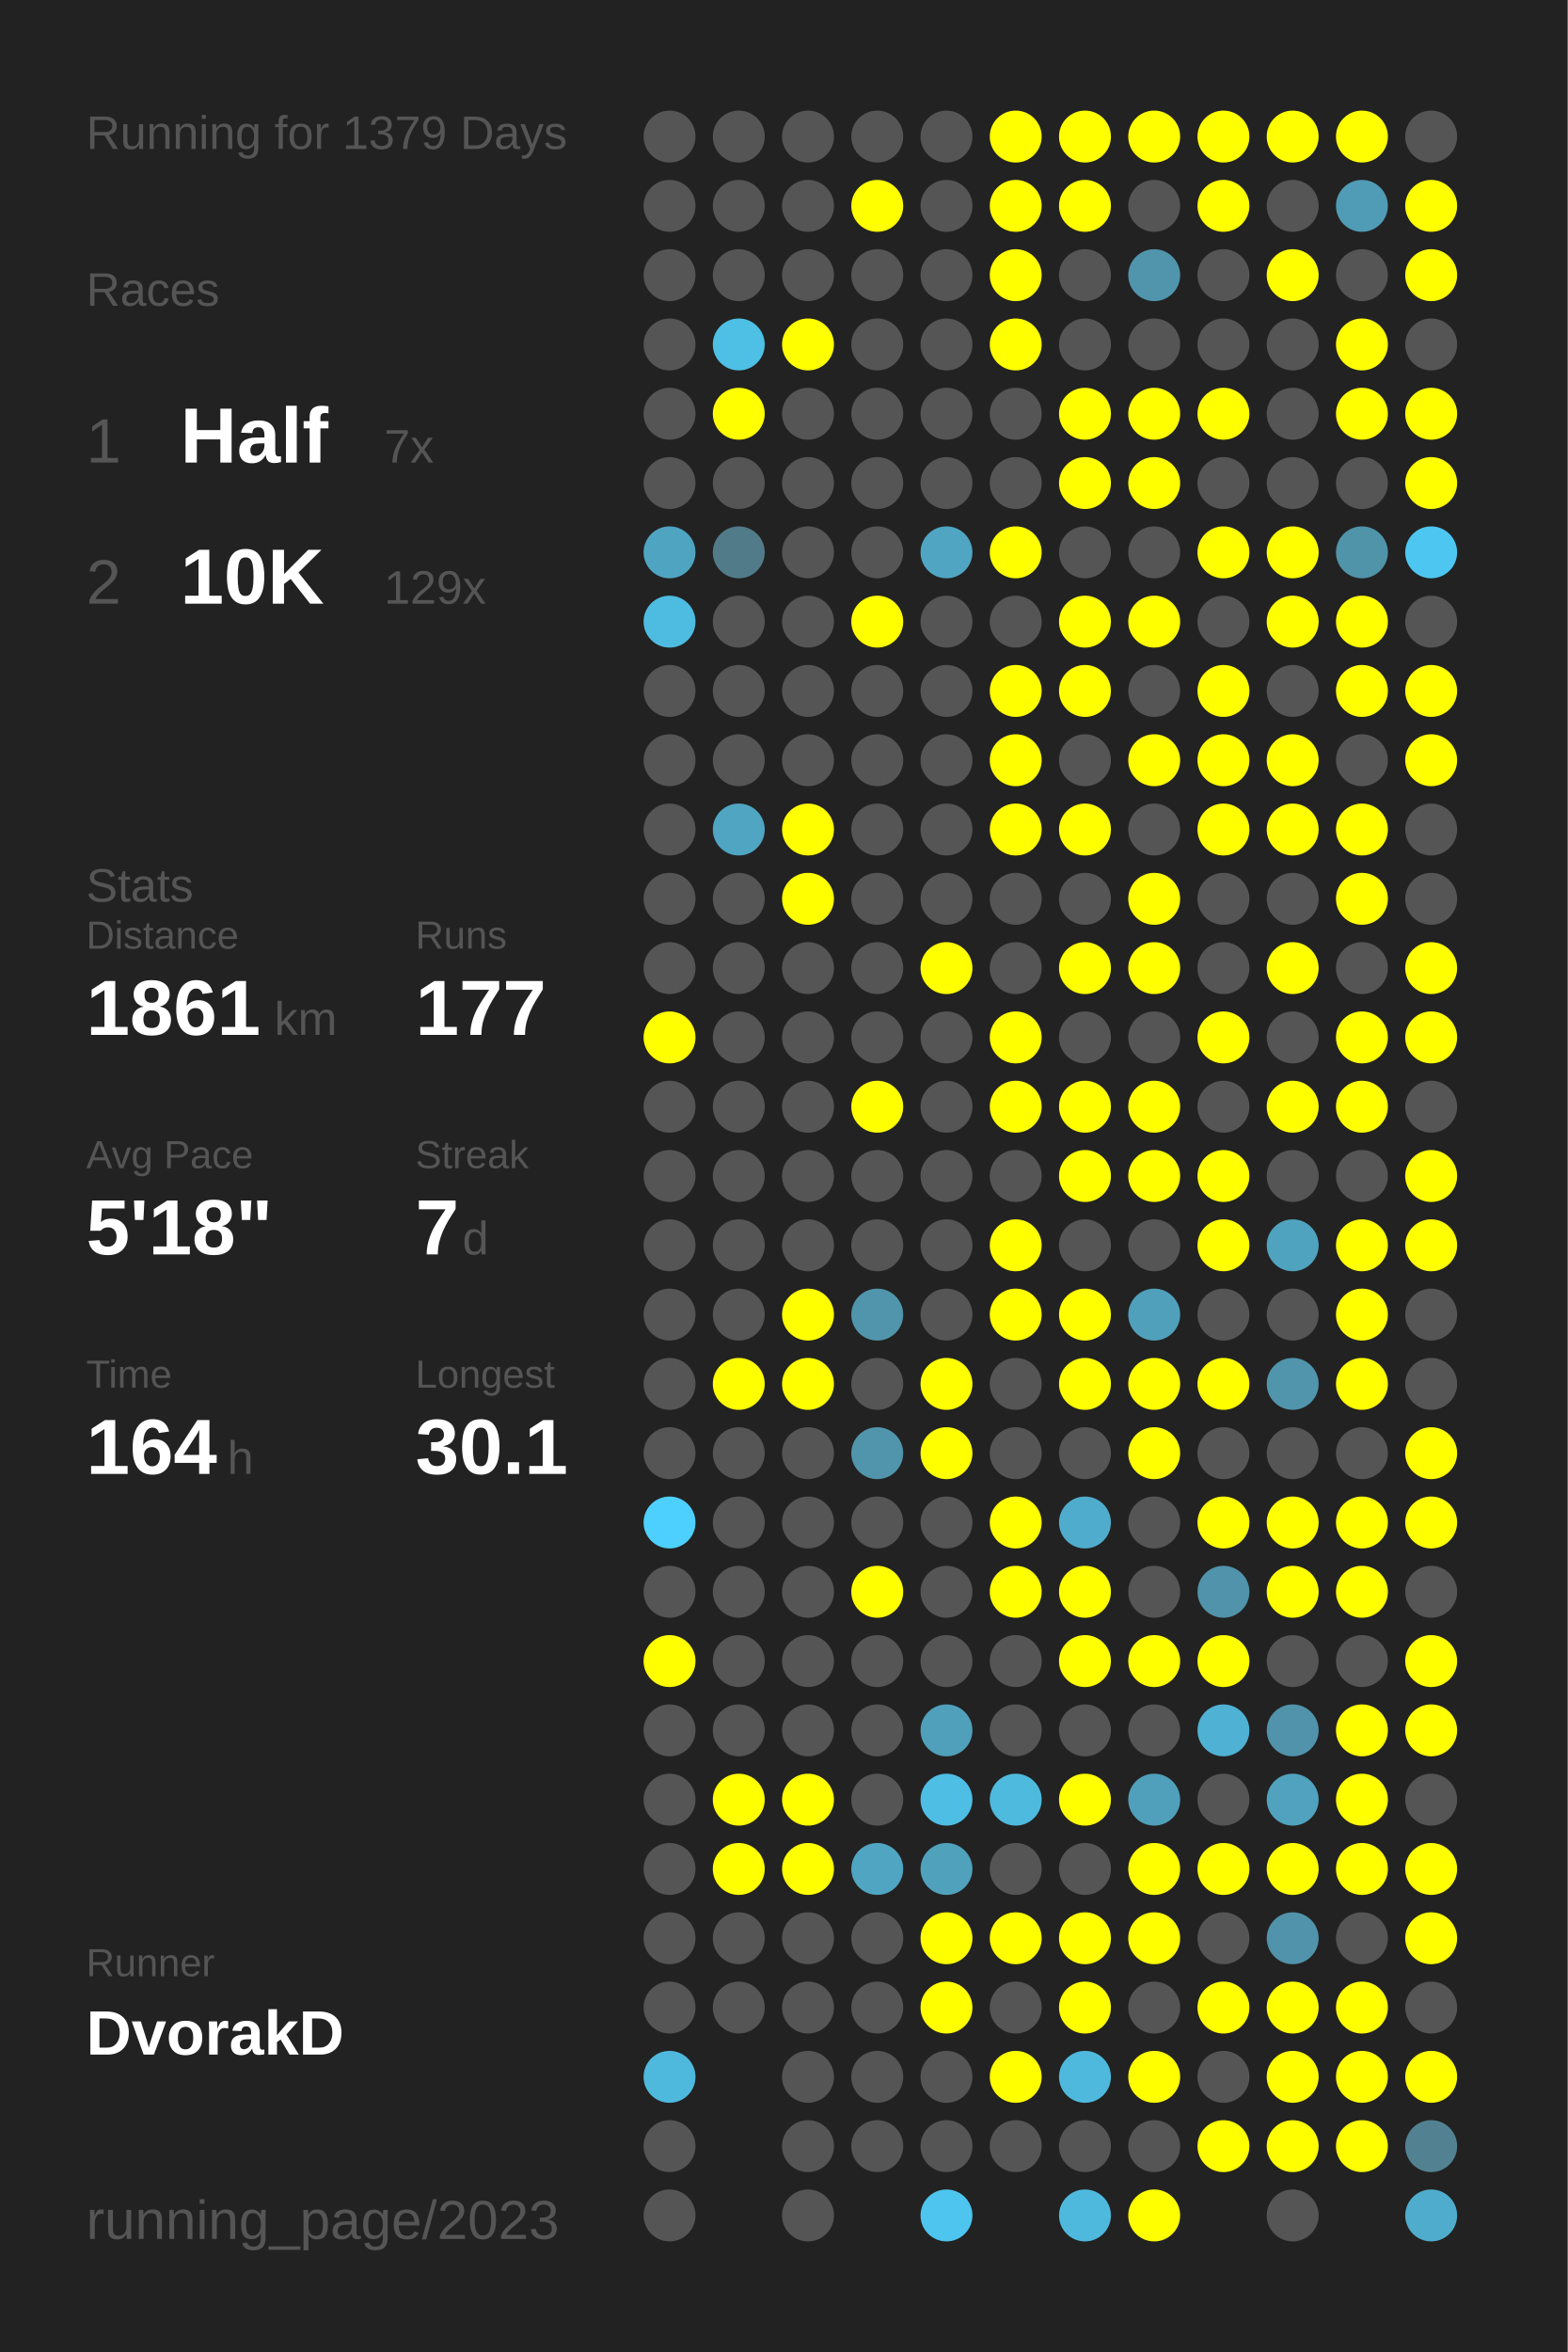
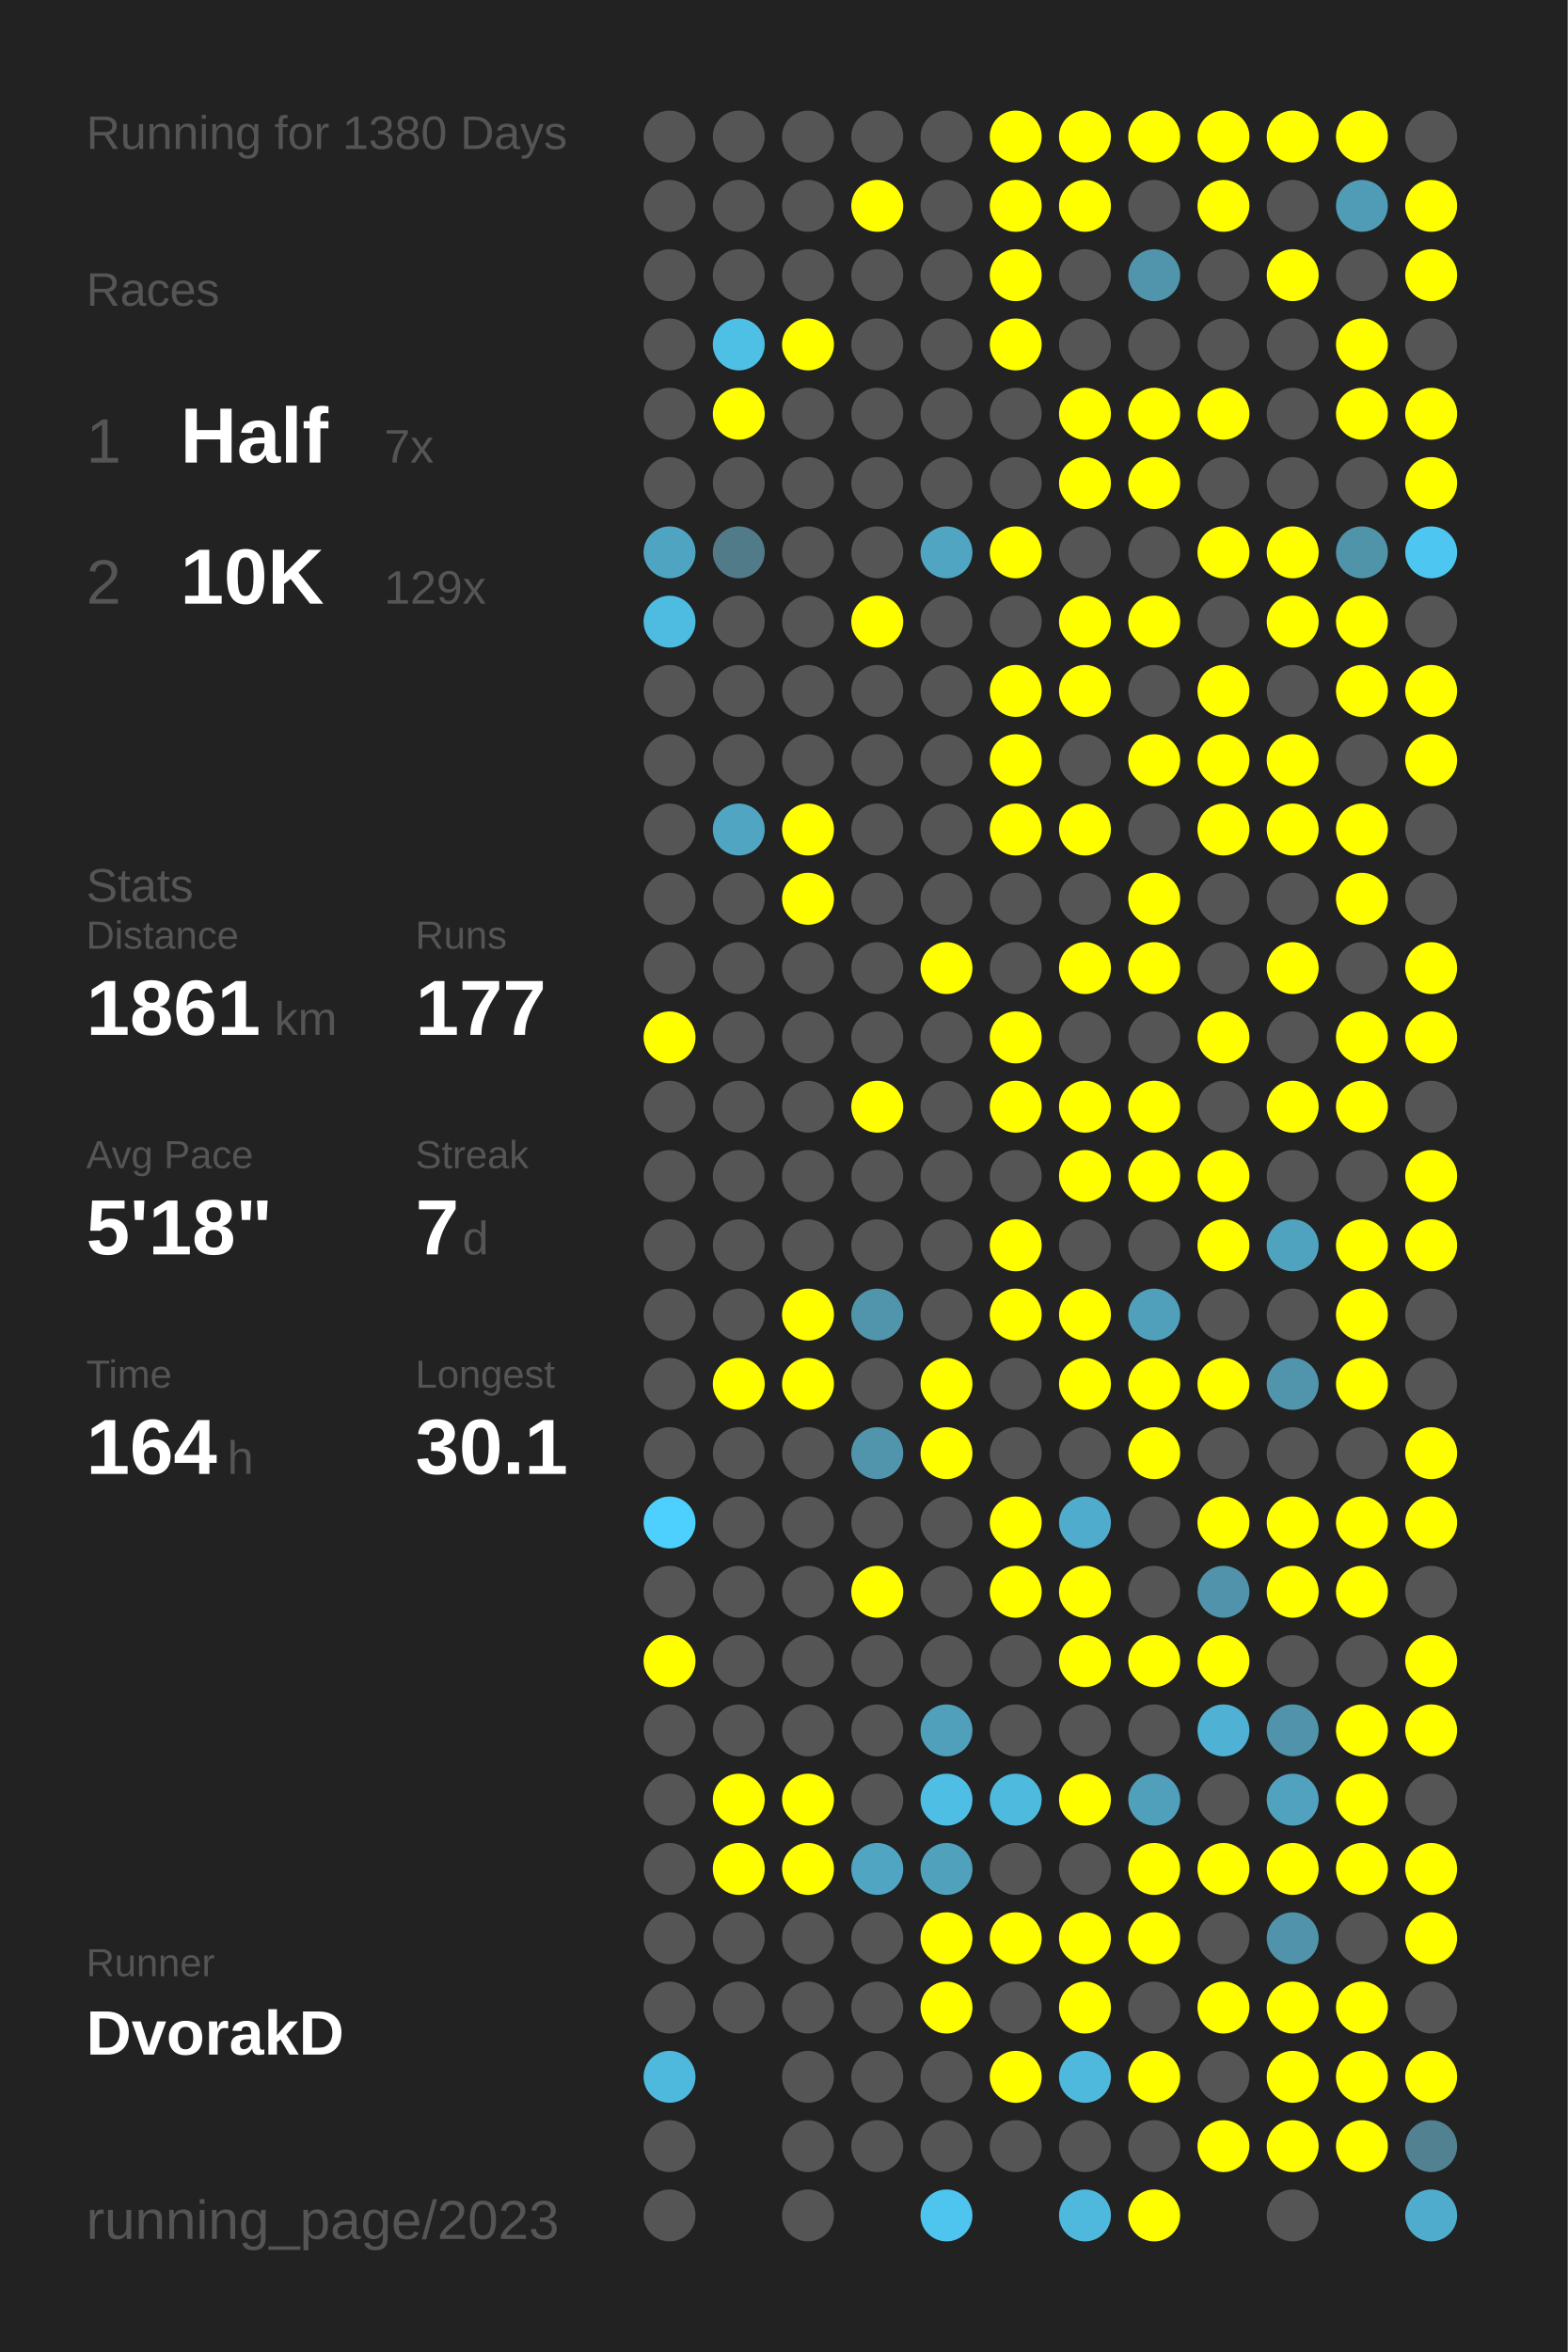
<svg xmlns="http://www.w3.org/2000/svg" baseProfile="full" height="300mm" version="1.1" viewBox="0,0,200,300" width="200mm">
  <defs />
  <rect fill="#222222" height="300" width="200" x="0" y="0" />
-   <text fill="#555555" style="font-size:6px; font-family:Arial;" x="11" y="19">Running for 1379 Days</text>
+   <text fill="#555555" style="font-size:6px; font-family:Arial;" x="11" y="19">Running for 1380 Days</text>
  <text fill="#555555" style="font-size:6px; font-family:Arial;" x="11" y="39">Races</text>
  <text fill="#555555" style="font-size:8px; font-family:Arial;" x="11" y="59">1</text>
  <text fill="#FFFFFF" style="font-size:10px; font-family:Arial; font-weight:bold;" x="23" y="59">Half</text>
  <text fill="#555555" style="font-size:6px; font-family:Arial;" x="49" y="59">7x</text>
  <text fill="#555555" style="font-size:8px; font-family:Arial;" x="11" y="77">2</text>
  <text fill="#FFFFFF" style="font-size:10px; font-family:Arial; font-weight:bold;" x="23" y="77">10K</text>
  <text fill="#555555" style="font-size:6px; font-family:Arial;" x="49" y="77">129x</text>
  <text fill="#555555" style="font-size:6px; font-family:Arial;" x="11" y="115">Stats</text>
  <text fill="#555555" style="font-size:5px; font-family:Arial;" x="11" y="121">Distance</text>
  <text fill="#FFFFFF" style="font-size:10px; font-family:Arial; font-weight:bold;" x="11" y="132">1861</text>
  <text fill="#555555" style="font-size:6px; font-family:Arial;" x="35" y="132">km</text>
  <text fill="#555555" style="font-size:5px; font-family:Arial;" x="53" y="121">Runs</text>
  <text fill="#FFFFFF" style="font-size:10px; font-family:Arial; font-weight:bold;" x="53" y="132">177</text>
  <text fill="#555555" style="font-size:5px; font-family:Arial;" x="11" y="149">Avg Pace</text>
  <text fill="#FFFFFF" style="font-size:10px; font-family:Arial; font-weight:bold;" x="11" y="160">5'18"</text>
  <text fill="#555555" style="font-size:5px; font-family:Arial;" x="53" y="149">Streak</text>
  <text fill="#FFFFFF" style="font-size:10px; font-family:Arial; font-weight:bold;" x="53" y="160">7</text>
  <text fill="#555555" style="font-size:6px; font-family:Arial;" x="59" y="160">d</text>
  <text fill="#555555" style="font-size:5px; font-family:Arial;" x="11" y="177">Time</text>
  <text fill="#FFFFFF" style="font-size:10px; font-family:Arial; font-weight:bold;" x="11" y="188">164</text>
  <text fill="#555555" style="font-size:6px; font-family:Arial;" x="29" y="188">h</text>
  <text fill="#555555" style="font-size:5px; font-family:Arial;" x="53" y="177">Longest</text>
  <text fill="#FFFFFF" style="font-size:10px; font-family:Arial; font-weight:bold;" x="53" y="188">30.1</text>
  <text fill="#555555" style="font-size:5px; font-family:Arial;" x="11" y="252.065">Runner</text>
  <text fill="#FFFFFF" style="font-size:8px; font-family:Arial; font-weight:bold;" x="11" y="262.065">DvorakD</text>
  <text fill="#555555" style="font-size:7px; font-family:Arial;" x="11" y="285.581">running_page/2023</text>
  <circle cx="85.417" cy="17.419" fill="#555555" r="3.312" />
  <circle cx="85.417" cy="26.258" fill="#555555" r="3.312" />
  <circle cx="85.417" cy="35.097" fill="#555555" r="3.312" />
  <circle cx="85.417" cy="43.935" fill="#555555" r="3.312" />
  <circle cx="85.417" cy="52.774" fill="#555555" r="3.312" />
  <circle cx="85.417" cy="61.613" fill="#555555" r="3.312" />
  <circle cx="85.417" cy="70.452" fill="#4fa4c1" r="3.312" />
  <circle cx="85.417" cy="79.29" fill="#4ebce1" r="3.312" />
  <circle cx="85.417" cy="88.129" fill="#555555" r="3.312" />
  <circle cx="85.417" cy="96.968" fill="#555555" r="3.312" />
  <circle cx="85.417" cy="105.806" fill="#555555" r="3.312" />
  <circle cx="85.417" cy="114.645" fill="#555555" r="3.312" />
  <circle cx="85.417" cy="123.484" fill="#555555" r="3.312" />
  <circle cx="85.417" cy="132.323" fill="#FFFF00" r="3.312" />
  <circle cx="85.417" cy="141.161" fill="#555555" r="3.312" />
  <circle cx="85.417" cy="150" fill="#555555" r="3.312" />
  <circle cx="85.417" cy="158.839" fill="#555555" r="3.312" />
  <circle cx="85.417" cy="167.677" fill="#555555" r="3.312" />
  <circle cx="85.417" cy="176.516" fill="#555555" r="3.312" />
  <circle cx="85.417" cy="185.355" fill="#555555" r="3.312" />
  <circle cx="85.417" cy="194.194" fill="#4dd0fd" r="3.312" />
  <circle cx="85.417" cy="203.032" fill="#555555" r="3.312" />
  <circle cx="85.417" cy="211.871" fill="#FFFF00" r="3.312" />
  <circle cx="85.417" cy="220.71" fill="#555555" r="3.312" />
  <circle cx="85.417" cy="229.548" fill="#555555" r="3.312" />
  <circle cx="85.417" cy="238.387" fill="#555555" r="3.312" />
  <circle cx="85.417" cy="247.226" fill="#555555" r="3.312" />
  <circle cx="85.417" cy="256.065" fill="#555555" r="3.312" />
  <circle cx="85.417" cy="264.903" fill="#4eb9dd" r="3.312" />
  <circle cx="85.417" cy="273.742" fill="#555555" r="3.312" />
  <circle cx="85.417" cy="282.581" fill="#555555" r="3.312" />
  <circle cx="94.25" cy="17.419" fill="#555555" r="3.312" />
  <circle cx="94.25" cy="26.258" fill="#555555" r="3.312" />
  <circle cx="94.25" cy="35.097" fill="#555555" r="3.312" />
  <circle cx="94.25" cy="43.935" fill="#4ebfe5" r="3.312" />
  <circle cx="94.25" cy="52.774" fill="#FFFF00" r="3.312" />
  <circle cx="94.25" cy="61.613" fill="#555555" r="3.312" />
  <circle cx="94.25" cy="70.452" fill="#527b89" r="3.312" />
  <circle cx="94.25" cy="79.29" fill="#555555" r="3.312" />
  <circle cx="94.25" cy="88.129" fill="#555555" r="3.312" />
  <circle cx="94.25" cy="96.968" fill="#555555" r="3.312" />
  <circle cx="94.25" cy="105.806" fill="#4fa5c2" r="3.312" />
  <circle cx="94.25" cy="114.645" fill="#555555" r="3.312" />
  <circle cx="94.25" cy="123.484" fill="#555555" r="3.312" />
  <circle cx="94.25" cy="132.323" fill="#555555" r="3.312" />
  <circle cx="94.25" cy="141.161" fill="#555555" r="3.312" />
  <circle cx="94.25" cy="150" fill="#555555" r="3.312" />
  <circle cx="94.25" cy="158.839" fill="#555555" r="3.312" />
  <circle cx="94.25" cy="167.677" fill="#555555" r="3.312" />
  <circle cx="94.25" cy="176.516" fill="#FFFF00" r="3.312" />
  <circle cx="94.25" cy="185.355" fill="#555555" r="3.312" />
  <circle cx="94.25" cy="194.194" fill="#555555" r="3.312" />
  <circle cx="94.25" cy="203.032" fill="#555555" r="3.312" />
  <circle cx="94.25" cy="211.871" fill="#555555" r="3.312" />
  <circle cx="94.25" cy="220.71" fill="#555555" r="3.312" />
  <circle cx="94.25" cy="229.548" fill="#FFFF00" r="3.312" />
  <circle cx="94.25" cy="238.387" fill="#FFFF00" r="3.312" />
  <circle cx="94.25" cy="247.226" fill="#555555" r="3.312" />
  <circle cx="94.25" cy="256.065" fill="#555555" r="3.312" />
  <circle cx="103.083" cy="17.419" fill="#555555" r="3.312" />
  <circle cx="103.083" cy="26.258" fill="#555555" r="3.312" />
  <circle cx="103.083" cy="35.097" fill="#555555" r="3.312" />
  <circle cx="103.083" cy="43.935" fill="#FFFF00" r="3.312" />
  <circle cx="103.083" cy="52.774" fill="#555555" r="3.312" />
  <circle cx="103.083" cy="61.613" fill="#555555" r="3.312" />
  <circle cx="103.083" cy="70.452" fill="#555555" r="3.312" />
  <circle cx="103.083" cy="79.29" fill="#555555" r="3.312" />
  <circle cx="103.083" cy="88.129" fill="#555555" r="3.312" />
  <circle cx="103.083" cy="96.968" fill="#555555" r="3.312" />
  <circle cx="103.083" cy="105.806" fill="#FFFF00" r="3.312" />
  <circle cx="103.083" cy="114.645" fill="#FFFF00" r="3.312" />
  <circle cx="103.083" cy="123.484" fill="#555555" r="3.312" />
  <circle cx="103.083" cy="132.323" fill="#555555" r="3.312" />
  <circle cx="103.083" cy="141.161" fill="#555555" r="3.312" />
  <circle cx="103.083" cy="150" fill="#555555" r="3.312" />
  <circle cx="103.083" cy="158.839" fill="#555555" r="3.312" />
  <circle cx="103.083" cy="167.677" fill="#FFFF00" r="3.312" />
  <circle cx="103.083" cy="176.516" fill="#FFFF00" r="3.312" />
  <circle cx="103.083" cy="185.355" fill="#555555" r="3.312" />
  <circle cx="103.083" cy="194.194" fill="#555555" r="3.312" />
  <circle cx="103.083" cy="203.032" fill="#555555" r="3.312" />
  <circle cx="103.083" cy="211.871" fill="#555555" r="3.312" />
  <circle cx="103.083" cy="220.71" fill="#555555" r="3.312" />
  <circle cx="103.083" cy="229.548" fill="#FFFF00" r="3.312" />
  <circle cx="103.083" cy="238.387" fill="#FFFF00" r="3.312" />
  <circle cx="103.083" cy="247.226" fill="#555555" r="3.312" />
  <circle cx="103.083" cy="256.065" fill="#555555" r="3.312" />
  <circle cx="103.083" cy="264.903" fill="#555555" r="3.312" />
  <circle cx="103.083" cy="273.742" fill="#555555" r="3.312" />
  <circle cx="103.083" cy="282.581" fill="#555555" r="3.312" />
  <circle cx="111.917" cy="17.419" fill="#555555" r="3.312" />
  <circle cx="111.917" cy="26.258" fill="#FFFF00" r="3.312" />
  <circle cx="111.917" cy="35.097" fill="#555555" r="3.312" />
  <circle cx="111.917" cy="43.935" fill="#555555" r="3.312" />
  <circle cx="111.917" cy="52.774" fill="#555555" r="3.312" />
  <circle cx="111.917" cy="61.613" fill="#555555" r="3.312" />
  <circle cx="111.917" cy="70.452" fill="#555555" r="3.312" />
  <circle cx="111.917" cy="79.29" fill="#FFFF00" r="3.312" />
  <circle cx="111.917" cy="88.129" fill="#555555" r="3.312" />
  <circle cx="111.917" cy="96.968" fill="#555555" r="3.312" />
  <circle cx="111.917" cy="105.806" fill="#555555" r="3.312" />
  <circle cx="111.917" cy="114.645" fill="#555555" r="3.312" />
  <circle cx="111.917" cy="123.484" fill="#555555" r="3.312" />
  <circle cx="111.917" cy="132.323" fill="#555555" r="3.312" />
  <circle cx="111.917" cy="141.161" fill="#FFFF00" r="3.312" />
  <circle cx="111.917" cy="150" fill="#555555" r="3.312" />
  <circle cx="111.917" cy="158.839" fill="#555555" r="3.312" />
  <circle cx="111.917" cy="167.677" fill="#5095ac" r="3.312" />
  <circle cx="111.917" cy="176.516" fill="#555555" r="3.312" />
  <circle cx="111.917" cy="185.355" fill="#5095ac" r="3.312" />
  <circle cx="111.917" cy="194.194" fill="#555555" r="3.312" />
  <circle cx="111.917" cy="203.032" fill="#FFFF00" r="3.312" />
  <circle cx="111.917" cy="211.871" fill="#555555" r="3.312" />
  <circle cx="111.917" cy="220.71" fill="#555555" r="3.312" />
  <circle cx="111.917" cy="229.548" fill="#555555" r="3.312" />
  <circle cx="111.917" cy="238.387" fill="#4fa5c2" r="3.312" />
  <circle cx="111.917" cy="247.226" fill="#555555" r="3.312" />
  <circle cx="111.917" cy="256.065" fill="#555555" r="3.312" />
  <circle cx="111.917" cy="264.903" fill="#555555" r="3.312" />
  <circle cx="111.917" cy="273.742" fill="#555555" r="3.312" />
  <circle cx="120.75" cy="17.419" fill="#555555" r="3.312" />
  <circle cx="120.75" cy="26.258" fill="#555555" r="3.312" />
  <circle cx="120.75" cy="35.097" fill="#555555" r="3.312" />
  <circle cx="120.75" cy="43.935" fill="#555555" r="3.312" />
  <circle cx="120.75" cy="52.774" fill="#555555" r="3.312" />
  <circle cx="120.75" cy="61.613" fill="#555555" r="3.312" />
  <circle cx="120.75" cy="70.452" fill="#4fa5c2" r="3.312" />
  <circle cx="120.75" cy="79.29" fill="#555555" r="3.312" />
  <circle cx="120.75" cy="88.129" fill="#555555" r="3.312" />
  <circle cx="120.75" cy="96.968" fill="#555555" r="3.312" />
  <circle cx="120.75" cy="105.806" fill="#555555" r="3.312" />
  <circle cx="120.75" cy="114.645" fill="#555555" r="3.312" />
  <circle cx="120.75" cy="123.484" fill="#FFFF00" r="3.312" />
  <circle cx="120.75" cy="132.323" fill="#555555" r="3.312" />
  <circle cx="120.75" cy="141.161" fill="#555555" r="3.312" />
  <circle cx="120.75" cy="150" fill="#555555" r="3.312" />
  <circle cx="120.75" cy="158.839" fill="#555555" r="3.312" />
  <circle cx="120.75" cy="167.677" fill="#555555" r="3.312" />
  <circle cx="120.75" cy="176.516" fill="#FFFF00" r="3.312" />
  <circle cx="120.75" cy="185.355" fill="#FFFF00" r="3.312" />
  <circle cx="120.75" cy="194.194" fill="#555555" r="3.312" />
  <circle cx="120.75" cy="203.032" fill="#555555" r="3.312" />
  <circle cx="120.75" cy="211.871" fill="#555555" r="3.312" />
  <circle cx="120.75" cy="220.71" fill="#50a0bb" r="3.312" />
  <circle cx="120.75" cy="229.548" fill="#4ebee5" r="3.312" />
  <circle cx="120.75" cy="238.387" fill="#50a1bc" r="3.312" />
  <circle cx="120.75" cy="247.226" fill="#FFFF00" r="3.312" />
  <circle cx="120.75" cy="256.065" fill="#FFFF00" r="3.312" />
  <circle cx="120.75" cy="264.903" fill="#555555" r="3.312" />
  <circle cx="120.75" cy="273.742" fill="#555555" r="3.312" />
  <circle cx="120.75" cy="282.581" fill="#4dc5ee" r="3.312" />
  <circle cx="129.583" cy="17.419" fill="#FFFF00" r="3.312" />
  <circle cx="129.583" cy="26.258" fill="#FFFF00" r="3.312" />
  <circle cx="129.583" cy="35.097" fill="#FFFF00" r="3.312" />
  <circle cx="129.583" cy="43.935" fill="#FFFF00" r="3.312" />
  <circle cx="129.583" cy="52.774" fill="#555555" r="3.312" />
  <circle cx="129.583" cy="61.613" fill="#555555" r="3.312" />
  <circle cx="129.583" cy="70.452" fill="#FFFF00" r="3.312" />
  <circle cx="129.583" cy="79.29" fill="#555555" r="3.312" />
  <circle cx="129.583" cy="88.129" fill="#FFFF00" r="3.312" />
  <circle cx="129.583" cy="96.968" fill="#FFFF00" r="3.312" />
  <circle cx="129.583" cy="105.806" fill="#FFFF00" r="3.312" />
  <circle cx="129.583" cy="114.645" fill="#555555" r="3.312" />
  <circle cx="129.583" cy="123.484" fill="#555555" r="3.312" />
  <circle cx="129.583" cy="132.323" fill="#FFFF00" r="3.312" />
  <circle cx="129.583" cy="141.161" fill="#FFFF00" r="3.312" />
  <circle cx="129.583" cy="150" fill="#555555" r="3.312" />
  <circle cx="129.583" cy="158.839" fill="#FFFF00" r="3.312" />
  <circle cx="129.583" cy="167.677" fill="#FFFF00" r="3.312" />
  <circle cx="129.583" cy="176.516" fill="#555555" r="3.312" />
  <circle cx="129.583" cy="185.355" fill="#555555" r="3.312" />
  <circle cx="129.583" cy="194.194" fill="#FFFF00" r="3.312" />
  <circle cx="129.583" cy="203.032" fill="#FFFF00" r="3.312" />
  <circle cx="129.583" cy="211.871" fill="#555555" r="3.312" />
  <circle cx="129.583" cy="220.71" fill="#555555" r="3.312" />
  <circle cx="129.583" cy="229.548" fill="#4ebade" r="3.312" />
  <circle cx="129.583" cy="238.387" fill="#555555" r="3.312" />
  <circle cx="129.583" cy="247.226" fill="#FFFF00" r="3.312" />
  <circle cx="129.583" cy="256.065" fill="#555555" r="3.312" />
  <circle cx="129.583" cy="264.903" fill="#FFFF00" r="3.312" />
  <circle cx="129.583" cy="273.742" fill="#555555" r="3.312" />
  <circle cx="138.417" cy="17.419" fill="#FFFF00" r="3.312" />
  <circle cx="138.417" cy="26.258" fill="#FFFF00" r="3.312" />
  <circle cx="138.417" cy="35.097" fill="#555555" r="3.312" />
  <circle cx="138.417" cy="43.935" fill="#555555" r="3.312" />
  <circle cx="138.417" cy="52.774" fill="#FFFF00" r="3.312" />
  <circle cx="138.417" cy="61.613" fill="#FFFF00" r="3.312" />
  <circle cx="138.417" cy="70.452" fill="#555555" r="3.312" />
  <circle cx="138.417" cy="79.29" fill="#FFFF00" r="3.312" />
  <circle cx="138.417" cy="88.129" fill="#FFFF00" r="3.312" />
  <circle cx="138.417" cy="96.968" fill="#555555" r="3.312" />
  <circle cx="138.417" cy="105.806" fill="#FFFF00" r="3.312" />
  <circle cx="138.417" cy="114.645" fill="#555555" r="3.312" />
  <circle cx="138.417" cy="123.484" fill="#FFFF00" r="3.312" />
  <circle cx="138.417" cy="132.323" fill="#555555" r="3.312" />
  <circle cx="138.417" cy="141.161" fill="#FFFF00" r="3.312" />
  <circle cx="138.417" cy="150" fill="#FFFF00" r="3.312" />
  <circle cx="138.417" cy="158.839" fill="#555555" r="3.312" />
  <circle cx="138.417" cy="167.677" fill="#FFFF00" r="3.312" />
  <circle cx="138.417" cy="176.516" fill="#FFFF00" r="3.312" />
  <circle cx="138.417" cy="185.355" fill="#555555" r="3.312" />
  <circle cx="138.417" cy="194.194" fill="#4faccc" r="3.312" />
  <circle cx="138.417" cy="203.032" fill="#FFFF00" r="3.312" />
  <circle cx="138.417" cy="211.871" fill="#FFFF00" r="3.312" />
  <circle cx="138.417" cy="220.71" fill="#555555" r="3.312" />
  <circle cx="138.417" cy="229.548" fill="#FFFF00" r="3.312" />
  <circle cx="138.417" cy="238.387" fill="#555555" r="3.312" />
  <circle cx="138.417" cy="247.226" fill="#FFFF00" r="3.312" />
  <circle cx="138.417" cy="256.065" fill="#FFFF00" r="3.312" />
  <circle cx="138.417" cy="264.903" fill="#4eb9dd" r="3.312" />
  <circle cx="138.417" cy="273.742" fill="#555555" r="3.312" />
  <circle cx="138.417" cy="282.581" fill="#4eb9dd" r="3.312" />
  <circle cx="147.25" cy="17.419" fill="#FFFF00" r="3.312" />
  <circle cx="147.25" cy="26.258" fill="#555555" r="3.312" />
  <circle cx="147.25" cy="35.097" fill="#5095ac" r="3.312" />
  <circle cx="147.25" cy="43.935" fill="#555555" r="3.312" />
  <circle cx="147.25" cy="52.774" fill="#FFFF00" r="3.312" />
  <circle cx="147.25" cy="61.613" fill="#FFFF00" r="3.312" />
  <circle cx="147.25" cy="70.452" fill="#555555" r="3.312" />
  <circle cx="147.25" cy="79.29" fill="#FFFF00" r="3.312" />
  <circle cx="147.25" cy="88.129" fill="#555555" r="3.312" />
  <circle cx="147.25" cy="96.968" fill="#FFFF00" r="3.312" />
  <circle cx="147.25" cy="105.806" fill="#555555" r="3.312" />
  <circle cx="147.25" cy="114.645" fill="#FFFF00" r="3.312" />
  <circle cx="147.25" cy="123.484" fill="#FFFF00" r="3.312" />
  <circle cx="147.25" cy="132.323" fill="#555555" r="3.312" />
  <circle cx="147.25" cy="141.161" fill="#FFFF00" r="3.312" />
  <circle cx="147.25" cy="150" fill="#FFFF00" r="3.312" />
  <circle cx="147.25" cy="158.839" fill="#555555" r="3.312" />
  <circle cx="147.25" cy="167.677" fill="#50a0bb" r="3.312" />
  <circle cx="147.25" cy="176.516" fill="#FFFF00" r="3.312" />
  <circle cx="147.25" cy="185.355" fill="#FFFF00" r="3.312" />
  <circle cx="147.25" cy="194.194" fill="#555555" r="3.312" />
  <circle cx="147.25" cy="203.032" fill="#555555" r="3.312" />
  <circle cx="147.25" cy="211.871" fill="#FFFF00" r="3.312" />
  <circle cx="147.25" cy="220.71" fill="#555555" r="3.312" />
  <circle cx="147.25" cy="229.548" fill="#50a0bb" r="3.312" />
  <circle cx="147.25" cy="238.387" fill="#FFFF00" r="3.312" />
  <circle cx="147.25" cy="247.226" fill="#FFFF00" r="3.312" />
  <circle cx="147.25" cy="256.065" fill="#555555" r="3.312" />
  <circle cx="147.25" cy="264.903" fill="#FFFF00" r="3.312" />
  <circle cx="147.25" cy="273.742" fill="#555555" r="3.312" />
  <circle cx="147.25" cy="282.581" fill="#FFFF00" r="3.312" />
  <circle cx="156.083" cy="17.419" fill="#FFFF00" r="3.312" />
  <circle cx="156.083" cy="26.258" fill="#FFFF00" r="3.312" />
  <circle cx="156.083" cy="35.097" fill="#555555" r="3.312" />
  <circle cx="156.083" cy="43.935" fill="#555555" r="3.312" />
  <circle cx="156.083" cy="52.774" fill="#FFFF00" r="3.312" />
  <circle cx="156.083" cy="61.613" fill="#555555" r="3.312" />
  <circle cx="156.083" cy="70.452" fill="#FFFF00" r="3.312" />
  <circle cx="156.083" cy="79.29" fill="#555555" r="3.312" />
  <circle cx="156.083" cy="88.129" fill="#FFFF00" r="3.312" />
  <circle cx="156.083" cy="96.968" fill="#FFFF00" r="3.312" />
  <circle cx="156.083" cy="105.806" fill="#FFFF00" r="3.312" />
  <circle cx="156.083" cy="114.645" fill="#555555" r="3.312" />
  <circle cx="156.083" cy="123.484" fill="#555555" r="3.312" />
  <circle cx="156.083" cy="132.323" fill="#FFFF00" r="3.312" />
  <circle cx="156.083" cy="141.161" fill="#555555" r="3.312" />
  <circle cx="156.083" cy="150" fill="#FFFF00" r="3.312" />
  <circle cx="156.083" cy="158.839" fill="#FFFF00" r="3.312" />
  <circle cx="156.083" cy="167.677" fill="#555555" r="3.312" />
  <circle cx="156.083" cy="176.516" fill="#FFFF00" r="3.312" />
  <circle cx="156.083" cy="185.355" fill="#555555" r="3.312" />
  <circle cx="156.083" cy="194.194" fill="#FFFF00" r="3.312" />
  <circle cx="156.083" cy="203.032" fill="#5093aa" r="3.312" />
  <circle cx="156.083" cy="211.871" fill="#FFFF00" r="3.312" />
  <circle cx="156.083" cy="220.71" fill="#4fb1d3" r="3.312" />
  <circle cx="156.083" cy="229.548" fill="#555555" r="3.312" />
  <circle cx="156.083" cy="238.387" fill="#FFFF00" r="3.312" />
  <circle cx="156.083" cy="247.226" fill="#555555" r="3.312" />
  <circle cx="156.083" cy="256.065" fill="#FFFF00" r="3.312" />
  <circle cx="156.083" cy="264.903" fill="#555555" r="3.312" />
  <circle cx="156.083" cy="273.742" fill="#FFFF00" r="3.312" />
  <circle cx="164.917" cy="17.419" fill="#FFFF00" r="3.312" />
  <circle cx="164.917" cy="26.258" fill="#555555" r="3.312" />
  <circle cx="164.917" cy="35.097" fill="#FFFF00" r="3.312" />
  <circle cx="164.917" cy="43.935" fill="#555555" r="3.312" />
  <circle cx="164.917" cy="52.774" fill="#555555" r="3.312" />
  <circle cx="164.917" cy="61.613" fill="#555555" r="3.312" />
  <circle cx="164.917" cy="70.452" fill="#FFFF00" r="3.312" />
  <circle cx="164.917" cy="79.29" fill="#FFFF00" r="3.312" />
  <circle cx="164.917" cy="88.129" fill="#555555" r="3.312" />
  <circle cx="164.917" cy="96.968" fill="#FFFF00" r="3.312" />
  <circle cx="164.917" cy="105.806" fill="#FFFF00" r="3.312" />
  <circle cx="164.917" cy="114.645" fill="#555555" r="3.312" />
  <circle cx="164.917" cy="123.484" fill="#FFFF00" r="3.312" />
  <circle cx="164.917" cy="132.323" fill="#555555" r="3.312" />
  <circle cx="164.917" cy="141.161" fill="#FFFF00" r="3.312" />
  <circle cx="164.917" cy="150" fill="#555555" r="3.312" />
  <circle cx="164.917" cy="158.839" fill="#50a3bf" r="3.312" />
  <circle cx="164.917" cy="167.677" fill="#555555" r="3.312" />
  <circle cx="164.917" cy="176.516" fill="#5095ac" r="3.312" />
  <circle cx="164.917" cy="185.355" fill="#555555" r="3.312" />
  <circle cx="164.917" cy="194.194" fill="#FFFF00" r="3.312" />
  <circle cx="164.917" cy="203.032" fill="#FFFF00" r="3.312" />
  <circle cx="164.917" cy="211.871" fill="#555555" r="3.312" />
  <circle cx="164.917" cy="220.71" fill="#5093aa" r="3.312" />
  <circle cx="164.917" cy="229.548" fill="#50a2be" r="3.312" />
  <circle cx="164.917" cy="238.387" fill="#FFFF00" r="3.312" />
  <circle cx="164.917" cy="247.226" fill="#5093aa" r="3.312" />
  <circle cx="164.917" cy="256.065" fill="#FFFF00" r="3.312" />
  <circle cx="164.917" cy="264.903" fill="#FFFF00" r="3.312" />
  <circle cx="164.917" cy="273.742" fill="#FFFF00" r="3.312" />
  <circle cx="164.917" cy="282.581" fill="#555555" r="3.312" />
  <circle cx="173.75" cy="17.419" fill="#FFFF00" r="3.312" />
  <circle cx="173.75" cy="26.258" fill="#509bb5" r="3.312" />
  <circle cx="173.75" cy="35.097" fill="#555555" r="3.312" />
  <circle cx="173.75" cy="43.935" fill="#FFFF00" r="3.312" />
  <circle cx="173.75" cy="52.774" fill="#FFFF00" r="3.312" />
  <circle cx="173.75" cy="61.613" fill="#555555" r="3.312" />
  <circle cx="173.75" cy="70.452" fill="#5094aa" r="3.312" />
  <circle cx="173.75" cy="79.29" fill="#FFFF00" r="3.312" />
  <circle cx="173.75" cy="88.129" fill="#FFFF00" r="3.312" />
  <circle cx="173.75" cy="96.968" fill="#555555" r="3.312" />
  <circle cx="173.75" cy="105.806" fill="#FFFF00" r="3.312" />
  <circle cx="173.75" cy="114.645" fill="#FFFF00" r="3.312" />
  <circle cx="173.75" cy="123.484" fill="#555555" r="3.312" />
  <circle cx="173.75" cy="132.323" fill="#FFFF00" r="3.312" />
  <circle cx="173.75" cy="141.161" fill="#FFFF00" r="3.312" />
  <circle cx="173.75" cy="150" fill="#555555" r="3.312" />
  <circle cx="173.75" cy="158.839" fill="#FFFF00" r="3.312" />
  <circle cx="173.75" cy="167.677" fill="#FFFF00" r="3.312" />
  <circle cx="173.75" cy="176.516" fill="#FFFF00" r="3.312" />
  <circle cx="173.75" cy="185.355" fill="#555555" r="3.312" />
  <circle cx="173.75" cy="194.194" fill="#FFFF00" r="3.312" />
  <circle cx="173.75" cy="203.032" fill="#FFFF00" r="3.312" />
  <circle cx="173.75" cy="211.871" fill="#555555" r="3.312" />
  <circle cx="173.75" cy="220.71" fill="#FFFF00" r="3.312" />
  <circle cx="173.75" cy="229.548" fill="#FFFF00" r="3.312" />
  <circle cx="173.75" cy="238.387" fill="#FFFF00" r="3.312" />
  <circle cx="173.75" cy="247.226" fill="#555555" r="3.312" />
  <circle cx="173.75" cy="256.065" fill="#FFFF00" r="3.312" />
  <circle cx="173.75" cy="264.903" fill="#FFFF00" r="3.312" />
  <circle cx="173.75" cy="273.742" fill="#FFFF00" r="3.312" />
  <circle cx="182.583" cy="17.419" fill="#555555" r="3.312" />
  <circle cx="182.583" cy="26.258" fill="#FFFF00" r="3.312" />
  <circle cx="182.583" cy="35.097" fill="#FFFF00" r="3.312" />
  <circle cx="182.583" cy="43.935" fill="#555555" r="3.312" />
  <circle cx="182.583" cy="52.774" fill="#FFFF00" r="3.312" />
  <circle cx="182.583" cy="61.613" fill="#FFFF00" r="3.312" />
  <circle cx="182.583" cy="70.452" fill="#4dc7f1" r="3.312" />
  <circle cx="182.583" cy="79.29" fill="#555555" r="3.312" />
  <circle cx="182.583" cy="88.129" fill="#FFFF00" r="3.312" />
  <circle cx="182.583" cy="96.968" fill="#FFFF00" r="3.312" />
  <circle cx="182.583" cy="105.806" fill="#555555" r="3.312" />
  <circle cx="182.583" cy="114.645" fill="#555555" r="3.312" />
  <circle cx="182.583" cy="123.484" fill="#FFFF00" r="3.312" />
  <circle cx="182.583" cy="132.323" fill="#FFFF00" r="3.312" />
  <circle cx="182.583" cy="141.161" fill="#555555" r="3.312" />
  <circle cx="182.583" cy="150" fill="#FFFF00" r="3.312" />
  <circle cx="182.583" cy="158.839" fill="#FFFF00" r="3.312" />
  <circle cx="182.583" cy="167.677" fill="#555555" r="3.312" />
  <circle cx="182.583" cy="176.516" fill="#555555" r="3.312" />
  <circle cx="182.583" cy="185.355" fill="#FFFF00" r="3.312" />
  <circle cx="182.583" cy="194.194" fill="#FFFF00" r="3.312" />
  <circle cx="182.583" cy="203.032" fill="#555555" r="3.312" />
  <circle cx="182.583" cy="211.871" fill="#FFFF00" r="3.312" />
  <circle cx="182.583" cy="220.71" fill="#FFFF00" r="3.312" />
  <circle cx="182.583" cy="229.548" fill="#555555" r="3.312" />
  <circle cx="182.583" cy="238.387" fill="#FFFF00" r="3.312" />
  <circle cx="182.583" cy="247.226" fill="#FFFF00" r="3.312" />
  <circle cx="182.583" cy="256.065" fill="#555555" r="3.312" />
  <circle cx="182.583" cy="264.903" fill="#FFFF00" r="3.312" />
  <circle cx="182.583" cy="273.742" fill="#528292" r="3.312" />
  <circle cx="182.583" cy="282.581" fill="#4faccc" r="3.312" />
</svg>
